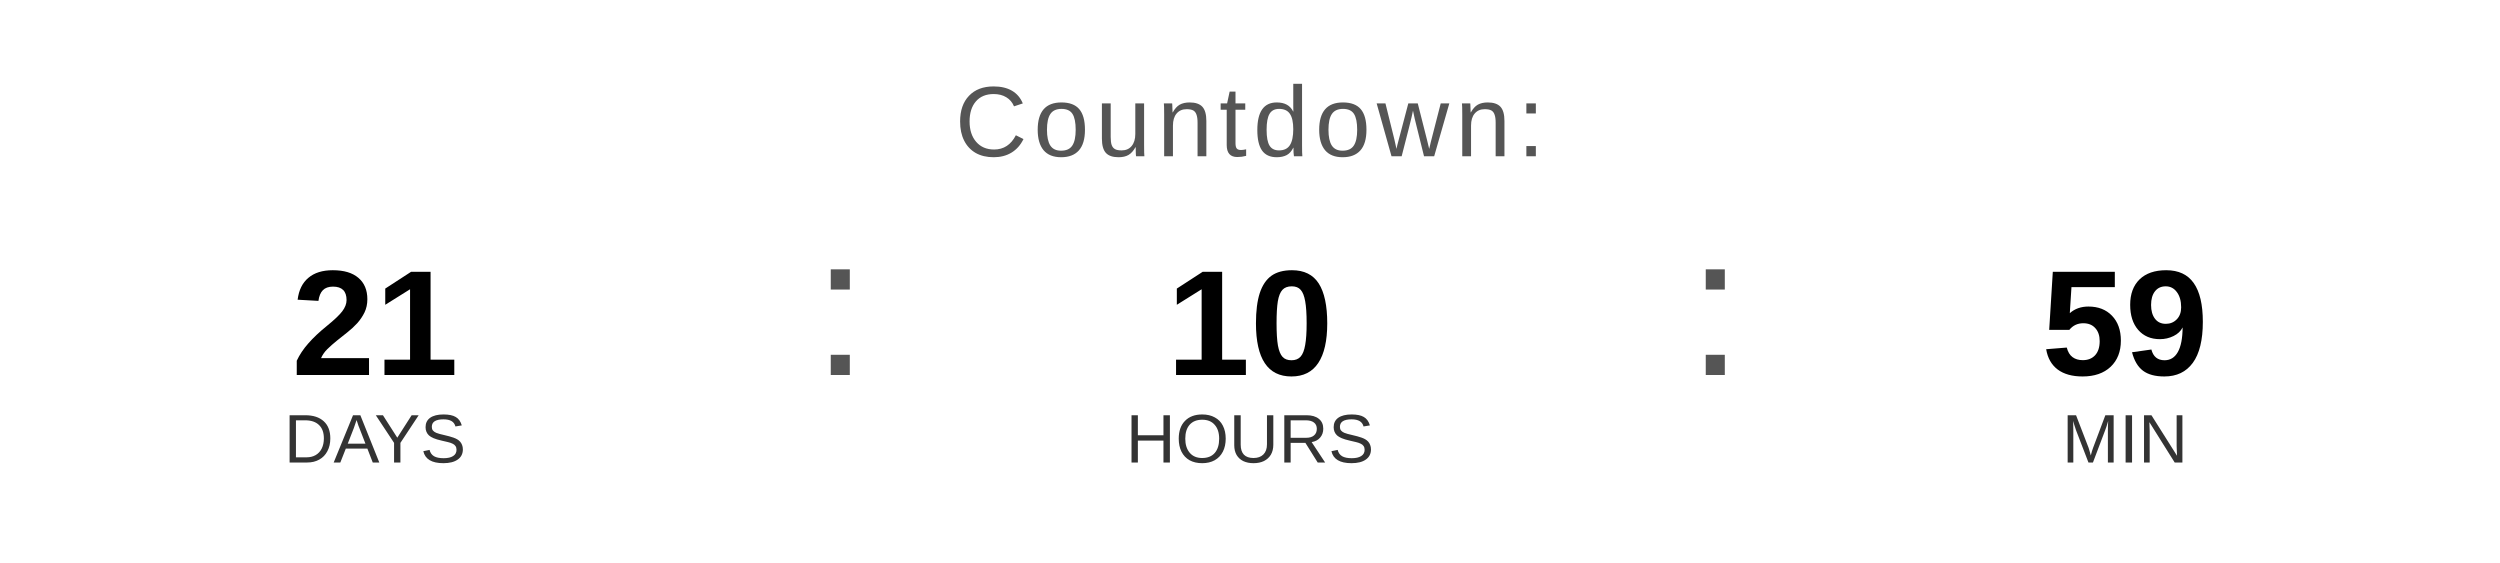
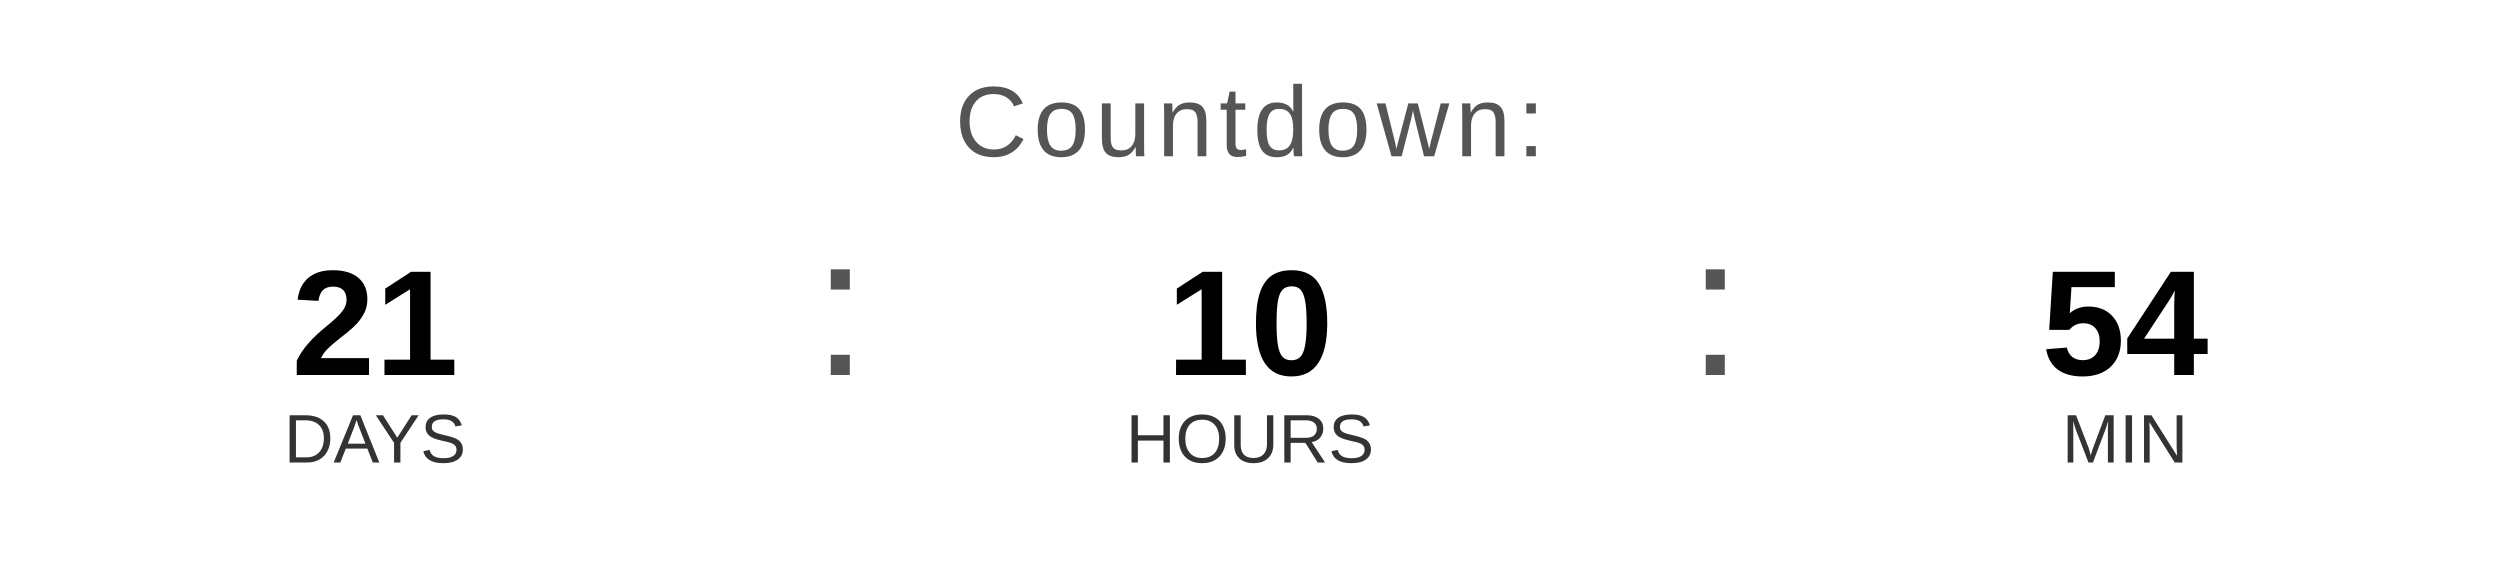
<svg xmlns="http://www.w3.org/2000/svg" width="400" height="90" viewBox="0 0 400 90">
  <text x="200" y="25" font-family="Arial, Helvetica, sans-serif" font-size="16" fill="#555555" text-anchor="middle" letter-spacing="1">
    Countdown:
  </text>
  <text x="60" y="60" font-family="Arial, Helvetica, sans-serif" font-size="24" font-weight="bold" fill="#000000" text-anchor="middle">21</text>
  <text x="60" y="74" font-family="Arial, Helvetica, sans-serif" font-size="11" fill="#333333" text-anchor="middle">DAYS</text>
  <text x="130" y="60" font-family="Arial, sans-serif" font-size="32" fill="#555555">:</text>
  <text x="200" y="60" font-family="Arial, Helvetica, sans-serif" font-size="24" font-weight="bold" fill="#000000" text-anchor="middle">10</text>
  <text x="200" y="74" font-family="Arial, Helvetica, sans-serif" font-size="11" fill="#333333" text-anchor="middle">HOURS</text>
  <text x="270" y="60" font-family="Arial, sans-serif" font-size="32" fill="#555555">:</text>
-   <text x="340" y="60" font-family="Arial, Helvetica, sans-serif" font-size="24" font-weight="bold" fill="#000000" text-anchor="middle">59</text>
+   <text x="340" y="60" font-family="Arial, Helvetica, sans-serif" font-size="24" font-weight="bold" fill="#000000" text-anchor="middle">54</text>
  <text x="340" y="74" font-family="Arial, Helvetica, sans-serif" font-size="11" fill="#333333" text-anchor="middle">MIN</text>
</svg>
